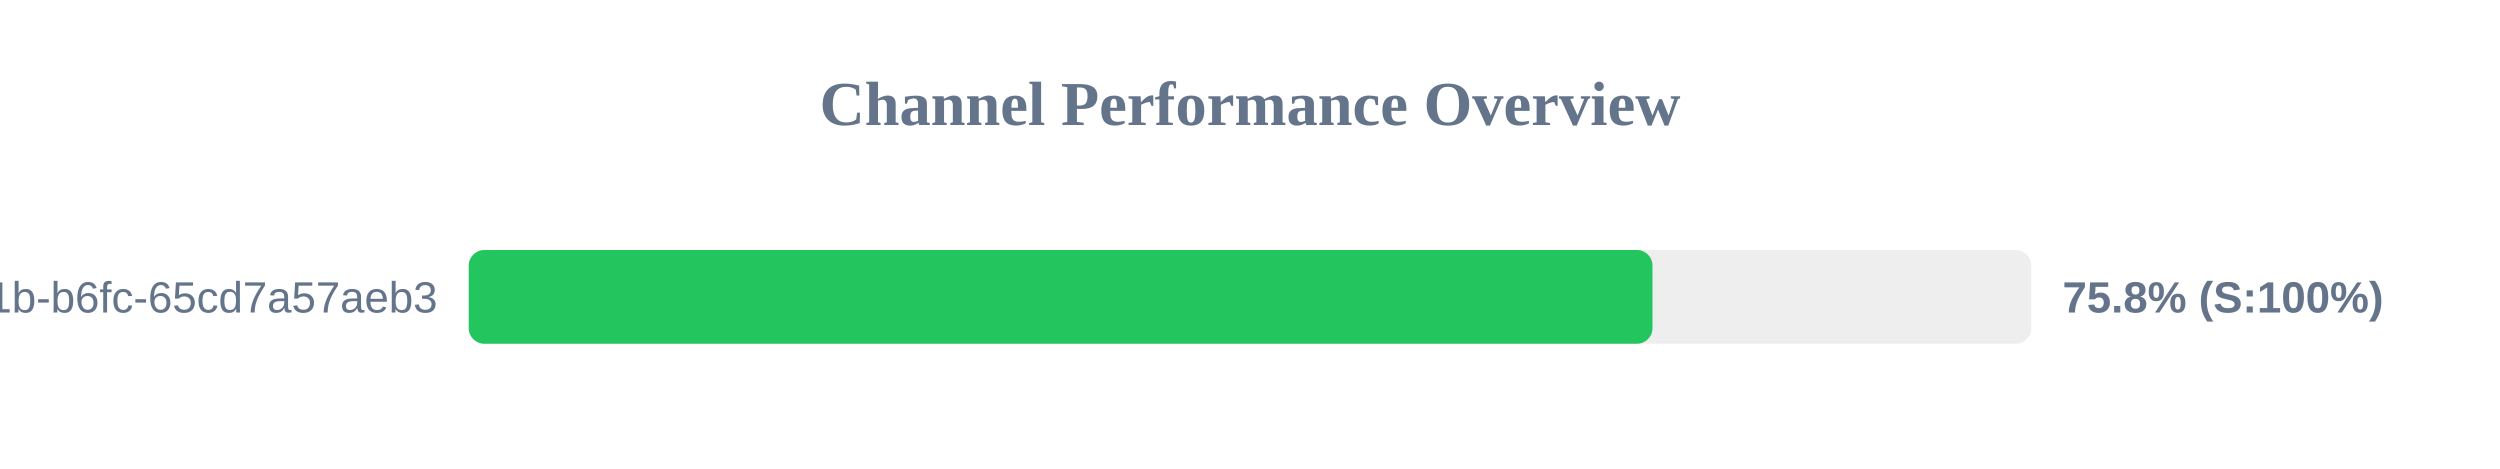
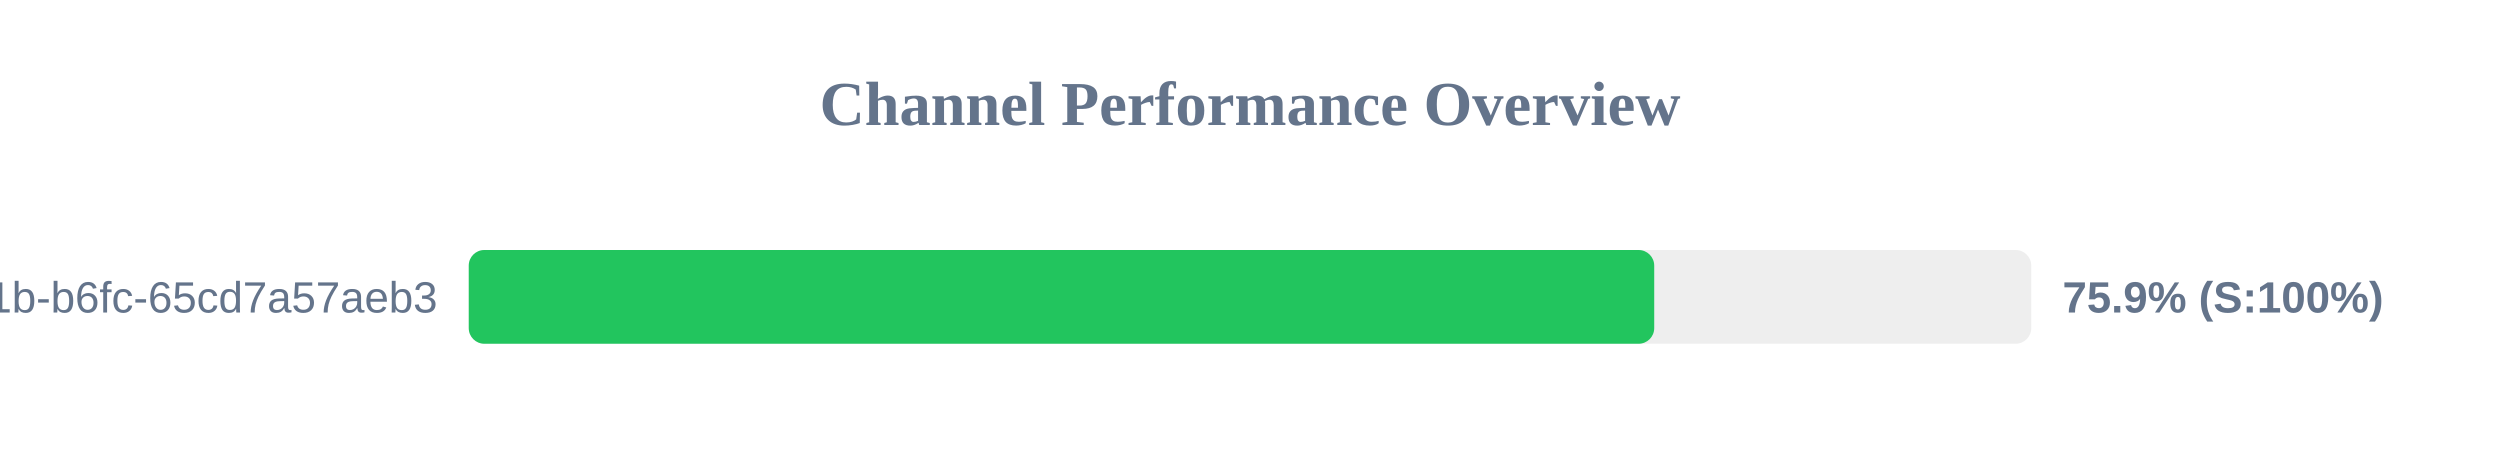
<svg xmlns="http://www.w3.org/2000/svg" width="800" height="150" version="1.1">
  <style>
        .row { font: 14px Arial; fill: #64748b; }
        .score { font: bold 14px Arial; fill: #64748b; }
    </style>
  <text x="400" y="40" text-anchor="middle" font-size="20px" font-weight="bold" fill="#64748b">Channel Performance Overview</text>
  <rect x="150" y="80" width="500" height="30" fill="#eee" rx="5" />
-   <rect x="150" y="80" width="378.8" height="30" fill="#22c55e" rx="5" />
+   <rect x="150" y="80" width="379.35" height="30" fill="#22c55e" rx="5" />
  <text x="140" y="100" text-anchor="end" class="row">?uuid=9c859345-959f-491b-b6fc-65cd7a57aeb3</text>
-   <text x="660" y="100" text-anchor="start" class="score">75.8% (S:100%)</text>
+   <text x="660" y="100" text-anchor="start" class="score">75.9% (S:100%)</text>
</svg>
